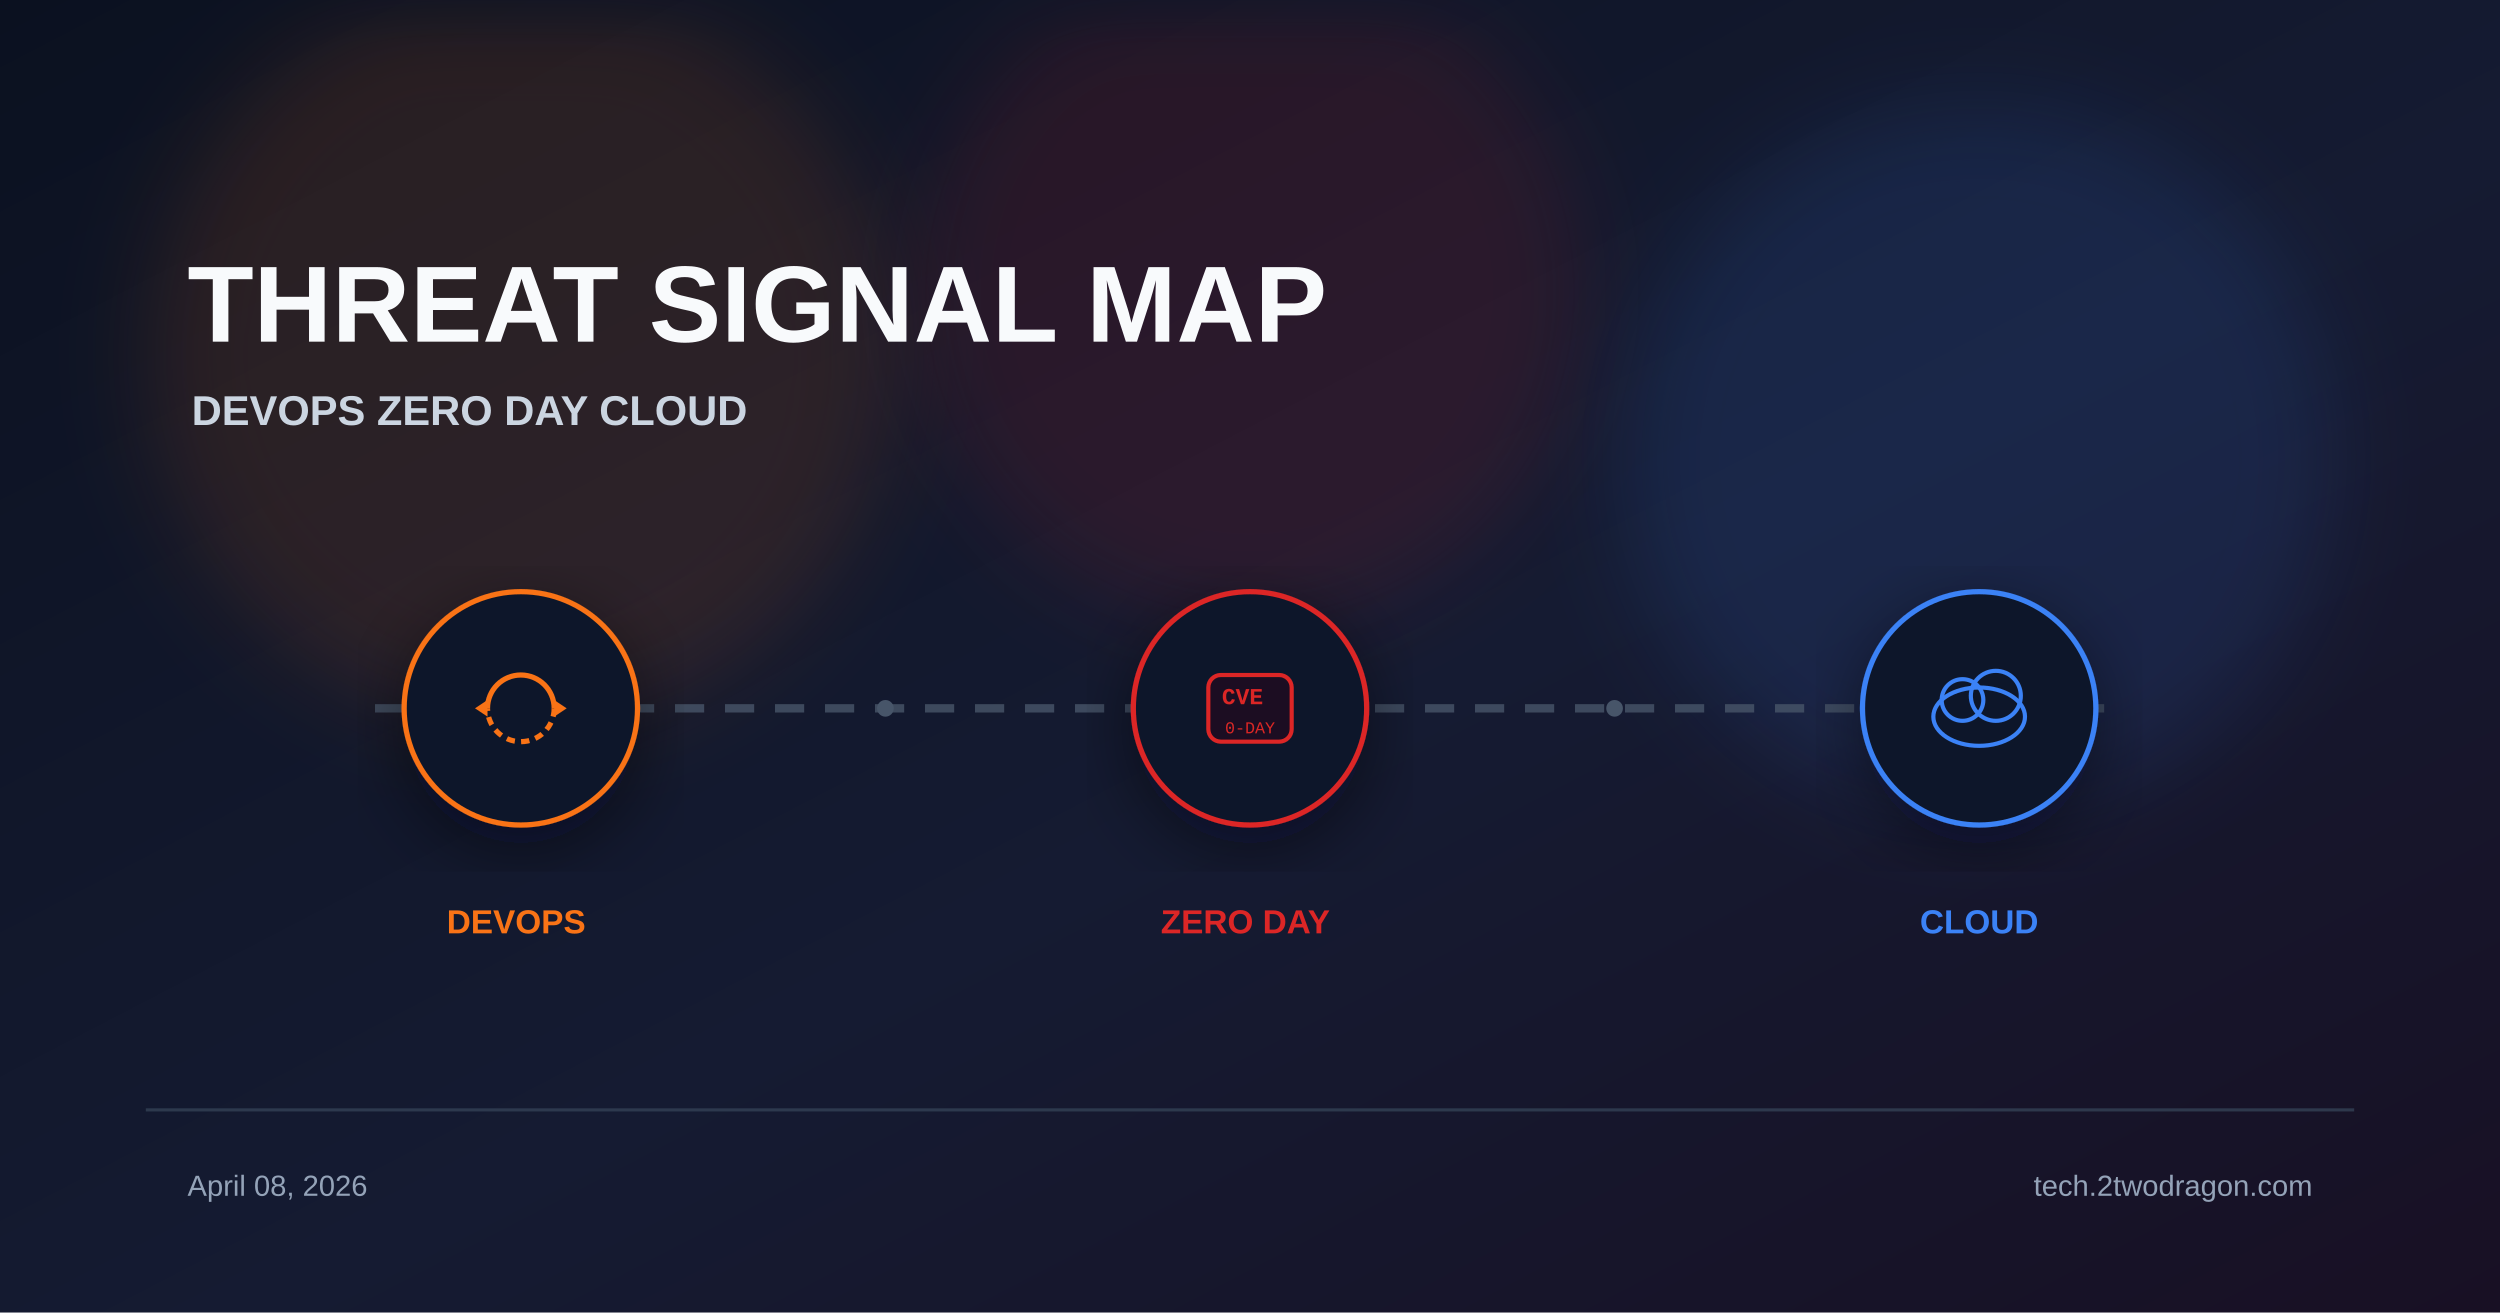
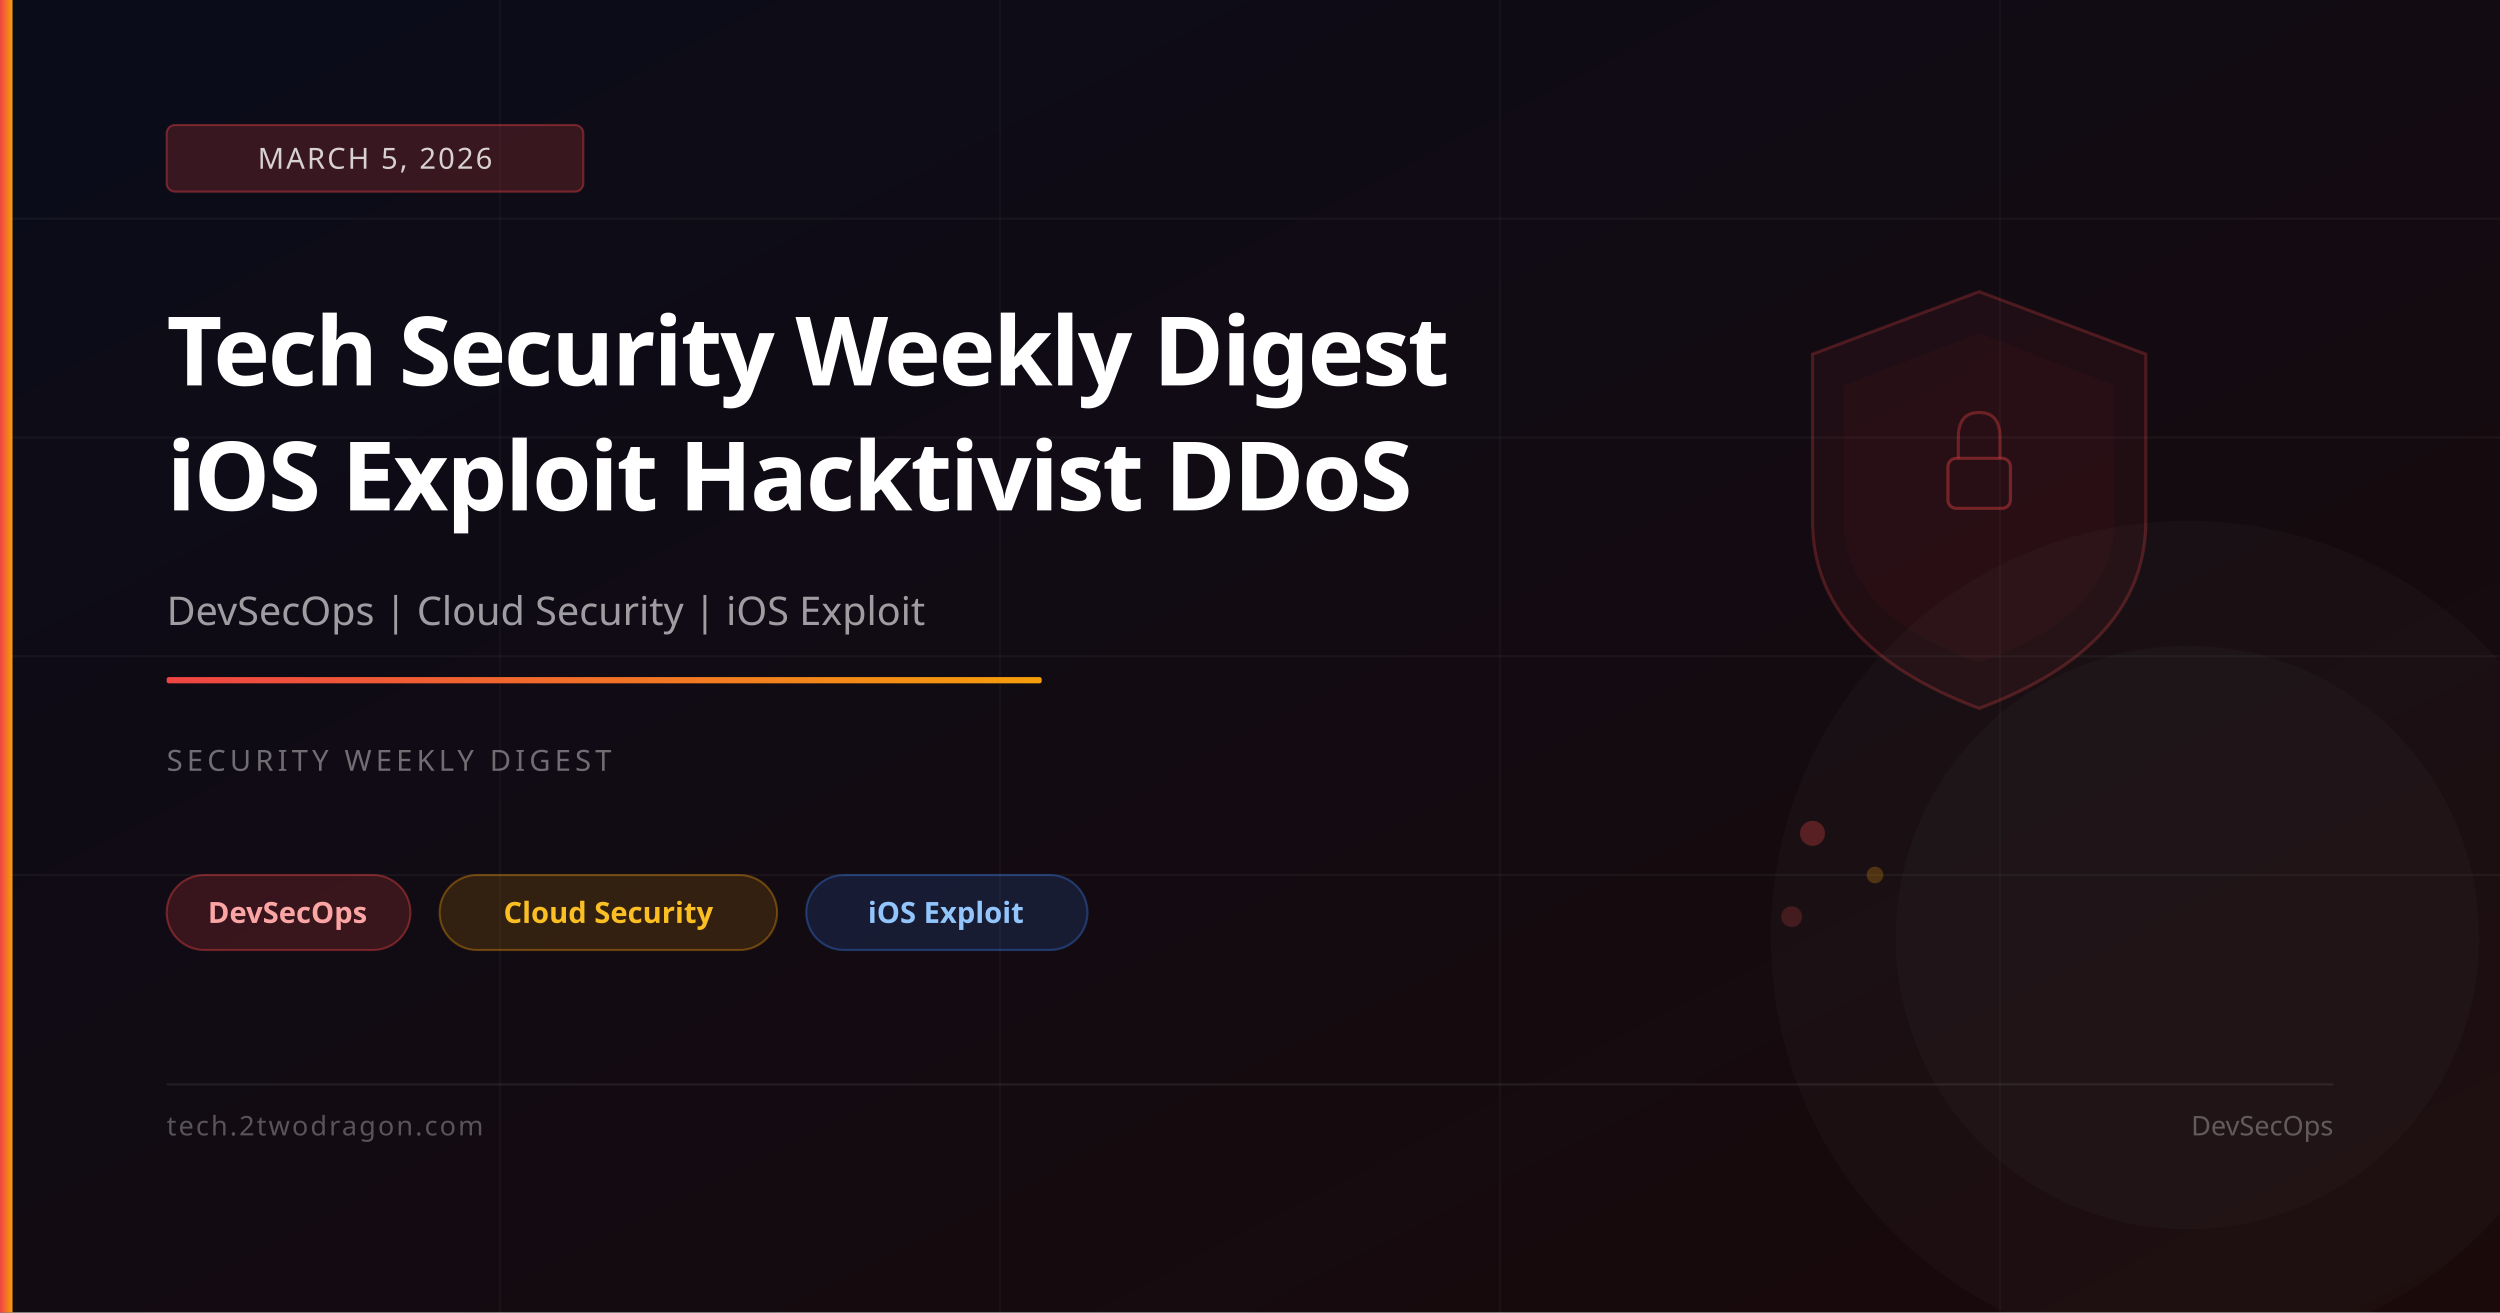
<svg xmlns="http://www.w3.org/2000/svg" viewBox="0 0 1200 630" width="1200" height="630">
  <defs>
    <linearGradient id="bg" x1="0%" y1="0%" x2="100%" y2="100%">
-       <stop offset="0%" stop-color="#0b1120" />
-       <stop offset="55%" stop-color="#151b32" />
-       <stop offset="100%" stop-color="#181024" />
+       <stop offset="0%" stop-color="#0a0c1a" />
+       <stop offset="100%" stop-color="#1a0a0a" />
    </linearGradient>
-     <filter id="glow" x="-40%" y="-40%" width="180%" height="180%">
-       <feGaussianBlur stdDeviation="22" />
-     </filter>
-     <filter id="shadow" x="-20%" y="-20%" width="140%" height="140%">
-       <feDropShadow dx="0" dy="10" stdDeviation="18" flood-color="#020617" flood-opacity="0.5" />
-     </filter>
+     <linearGradient id="accent" x1="0%" y1="0%" x2="100%" y2="0%">
+       <stop offset="0%" stop-color="#ef4444" />
+       <stop offset="100%" stop-color="#f59e0b" />
+     </linearGradient>
  </defs>
  <rect width="1200" height="630" fill="url(#bg)" />
-   <circle cx="250" cy="170" r="180" fill="#f97316" opacity="0.12" filter="url(#glow)" />
-   <circle cx="600" cy="140" r="160" fill="#dc2626" opacity="0.12" filter="url(#glow)" />
-   <circle cx="950" cy="220" r="170" fill="#3b82f6" opacity="0.12" filter="url(#glow)" />
-   <text x="90" y="164" font-family="Arial, sans-serif" font-weight="700" fill="#f8fafc">
-     <tspan font-size="52">THREAT SIGNAL MAP</tspan>
-     <tspan x="92" dy="40" font-size="20" fill="#cbd5e1">DEVOPS  ZERO DAY  CLOUD</tspan>
-   </text>
-   <line x1="180" y1="340" x2="1020" y2="340" stroke="#475569" stroke-width="4" stroke-dasharray="14 10" opacity="0.8" />
-   <g transform="translate(250 340)" filter="url(#shadow)">
-     <circle r="56" fill="#0f172a" stroke="#f97316" stroke-width="2.5" />
-     <path d="M-16 0 A16 16 0 0 1 16 0" fill="none" stroke="#f97316" stroke-width="2.5" />
-     <path d="M16 0 A16 16 0 0 1 -16 0" fill="none" stroke="#f97316" stroke-width="2.5" stroke-dasharray="4 3" />
-     <polygon points="16,-4 22,0 16,4" fill="#f97316" />
-     <polygon points="-16,4 -22,0 -16,-4" fill="#f97316" />
-   </g>
-   <g transform="translate(600 340)" filter="url(#shadow)">
-     <circle r="56" fill="#0f172a" stroke="#dc2626" stroke-width="2.5" />
-     <rect x="-20" y="-16" width="40" height="32" rx="6" fill="#1a1020" stroke="#dc2626" stroke-width="2" />
-     <text x="0" font-family="Courier New" fill="#dc2626" text-anchor="middle">
-       <tspan y="-2" font-size="11" font-weight="700">CVE</tspan>
-       <tspan x="0" y="12" font-size="8" opacity="0.7">0-DAY</tspan>
-     </text>
-   </g>
-   <g transform="translate(950 340)" filter="url(#shadow)">
-     <circle r="56" fill="#0f172a" stroke="#3b82f6" stroke-width="2.5" />
-     <ellipse cx="0" cy="4" rx="22" ry="14" fill="none" stroke="#3b82f6" stroke-width="2" />
-     <circle cx="-8" cy="-4" r="10" fill="none" stroke="#3b82f6" stroke-width="2" />
-     <circle cx="8" cy="-6" r="12" fill="none" stroke="#3b82f6" stroke-width="2" />
-   </g>
-   <text font-family="Arial, sans-serif" font-size="16" font-weight="700">
-     <tspan x="250" y="448" fill="#f97316" text-anchor="middle">DEVOPS</tspan>
-     <tspan x="600" y="448" fill="#dc2626" text-anchor="middle">ZERO DAY</tspan>
-     <tspan x="950" y="448" fill="#3b82f6" text-anchor="middle">CLOUD</tspan>
-   </text>
-   <circle cx="425" cy="340" r="4" fill="#475569" />
-   <circle cx="775" cy="340" r="4" fill="#475569" />
-   <rect x="70" y="532" width="1060" height="1.5" fill="#334155" opacity="0.8" />
-   <text font-family="Arial, sans-serif" font-size="14" fill="#94a3b8">
-     <tspan x="90" y="574">April 08, 2026</tspan>
-     <tspan x="1110" y="574" text-anchor="end">tech.2twodragon.com</tspan>
-   </text>
+   <line x1="0" y1="105" x2="1200" y2="105" stroke="rgba(255,255,255,0.04)" stroke-width="1" />
+   <line x1="0" y1="210" x2="1200" y2="210" stroke="rgba(255,255,255,0.04)" stroke-width="1" />
+   <line x1="0" y1="315" x2="1200" y2="315" stroke="rgba(255,255,255,0.04)" stroke-width="1" />
+   <line x1="0" y1="420" x2="1200" y2="420" stroke="rgba(255,255,255,0.04)" stroke-width="1" />
+   <line x1="240" y1="0" x2="240" y2="630" stroke="rgba(255,255,255,0.03)" stroke-width="1" />
+   <line x1="480" y1="0" x2="480" y2="630" stroke="rgba(255,255,255,0.03)" stroke-width="1" />
+   <line x1="720" y1="0" x2="720" y2="630" stroke="rgba(255,255,255,0.03)" stroke-width="1" />
+   <line x1="960" y1="0" x2="960" y2="630" stroke="rgba(255,255,255,0.03)" stroke-width="1" />
+   <path d="M950,140 L1030,170 L1030,250 Q1030,310 950,340 Q870,310 870,250 L870,170 Z" fill="rgba(239,68,68,0.06)" stroke="rgba(239,68,68,0.25)" stroke-width="1.5" />
+   <path d="M950,160 L1015,185 L1015,250 Q1015,295 950,318 Q885,295 885,250 L885,185 Z" fill="rgba(239,68,68,0.04)" />
+   <rect x="935" y="220" width="30" height="24" rx="4" fill="none" stroke="rgba(239,68,68,0.4)" stroke-width="1.5" />
+   <path d="M940,220 L940,210 Q940,198 950,198 Q960,198 960,210 L960,220" fill="none" stroke="rgba(239,68,68,0.35)" stroke-width="1.5" />
+   <circle cx="870" cy="400" r="6" fill="rgba(239,68,68,0.3)" />
+   <circle cx="900" cy="420" r="4" fill="rgba(245,158,11,0.25)" />
+   <circle cx="860" cy="440" r="5" fill="rgba(239,68,68,0.2)" />
+   <circle cx="1050" cy="450" r="200" fill="rgba(255,255,255,0.02)" />
+   <circle cx="1050" cy="450" r="140" fill="rgba(255,255,255,0.02)" />
+   <rect x="0" y="0" width="6" height="630" fill="url(#accent)" />
+   <rect x="80" y="60" width="200" height="32" rx="4" fill="rgba(239,68,68,0.2)" stroke="rgba(239,68,68,0.4)" stroke-width="1" />
+   <text x="180" y="81" font-family="system-ui,sans-serif" font-size="14" fill="rgba(255,255,255,0.8)" text-anchor="middle" letter-spacing="1">MARCH 5, 2026</text>
+   <text x="80" y="185" font-family="system-ui,sans-serif" font-size="46" font-weight="700" fill="white" letter-spacing="-1">Tech Security Weekly Digest</text>
+   <text x="80" y="245" font-family="system-ui,sans-serif" font-size="46" font-weight="700" fill="white" letter-spacing="-1">iOS Exploit Hacktivist DDoS</text>
+   <text x="80" y="300" font-family="system-ui,sans-serif" font-size="19" fill="rgba(255,255,255,0.6)">DevSecOps | Cloud Security | iOS Exploit</text>
+   <rect x="80" y="325" width="420" height="3" rx="1" fill="url(#accent)" />
+   <text x="80" y="370" font-family="system-ui,sans-serif" font-size="14" fill="rgba(255,255,255,0.4)" letter-spacing="2">SECURITY WEEKLY DIGEST</text>
+   <rect x="80" y="420" width="117" height="36" rx="18" fill="rgba(239,68,68,0.18)" stroke="rgba(239,68,68,0.4)" stroke-width="1" />
+   <text x="138" y="443" font-family="system-ui,sans-serif" font-size="14" fill="#fca5a5" text-anchor="middle" font-weight="600">DevSecOps</text>
+   <rect x="211" y="420" width="162" height="36" rx="18" fill="rgba(245,158,11,0.15)" stroke="rgba(245,158,11,0.35)" stroke-width="1" />
+   <text x="292" y="443" font-family="system-ui,sans-serif" font-size="14" fill="#fbbf24" text-anchor="middle" font-weight="600">Cloud Security</text>
+   <rect x="387" y="420" width="135" height="36" rx="18" fill="rgba(59,130,246,0.15)" stroke="rgba(59,130,246,0.35)" stroke-width="1" />
+   <text x="454" y="443" font-family="system-ui,sans-serif" font-size="14" fill="#93c5fd" text-anchor="middle" font-weight="600">iOS Exploit</text>
+   <rect x="80" y="520" width="1040" height="1" fill="rgba(255,255,255,0.08)" />
+   <text x="80" y="545" font-family="system-ui,sans-serif" font-size="13" fill="rgba(255,255,255,0.3)" letter-spacing="1">tech.2twodragon.com</text>
+   <text x="1120" y="545" font-family="system-ui,sans-serif" font-size="13" fill="rgba(255,255,255,0.3)" text-anchor="end">DevSecOps</text>
</svg>
